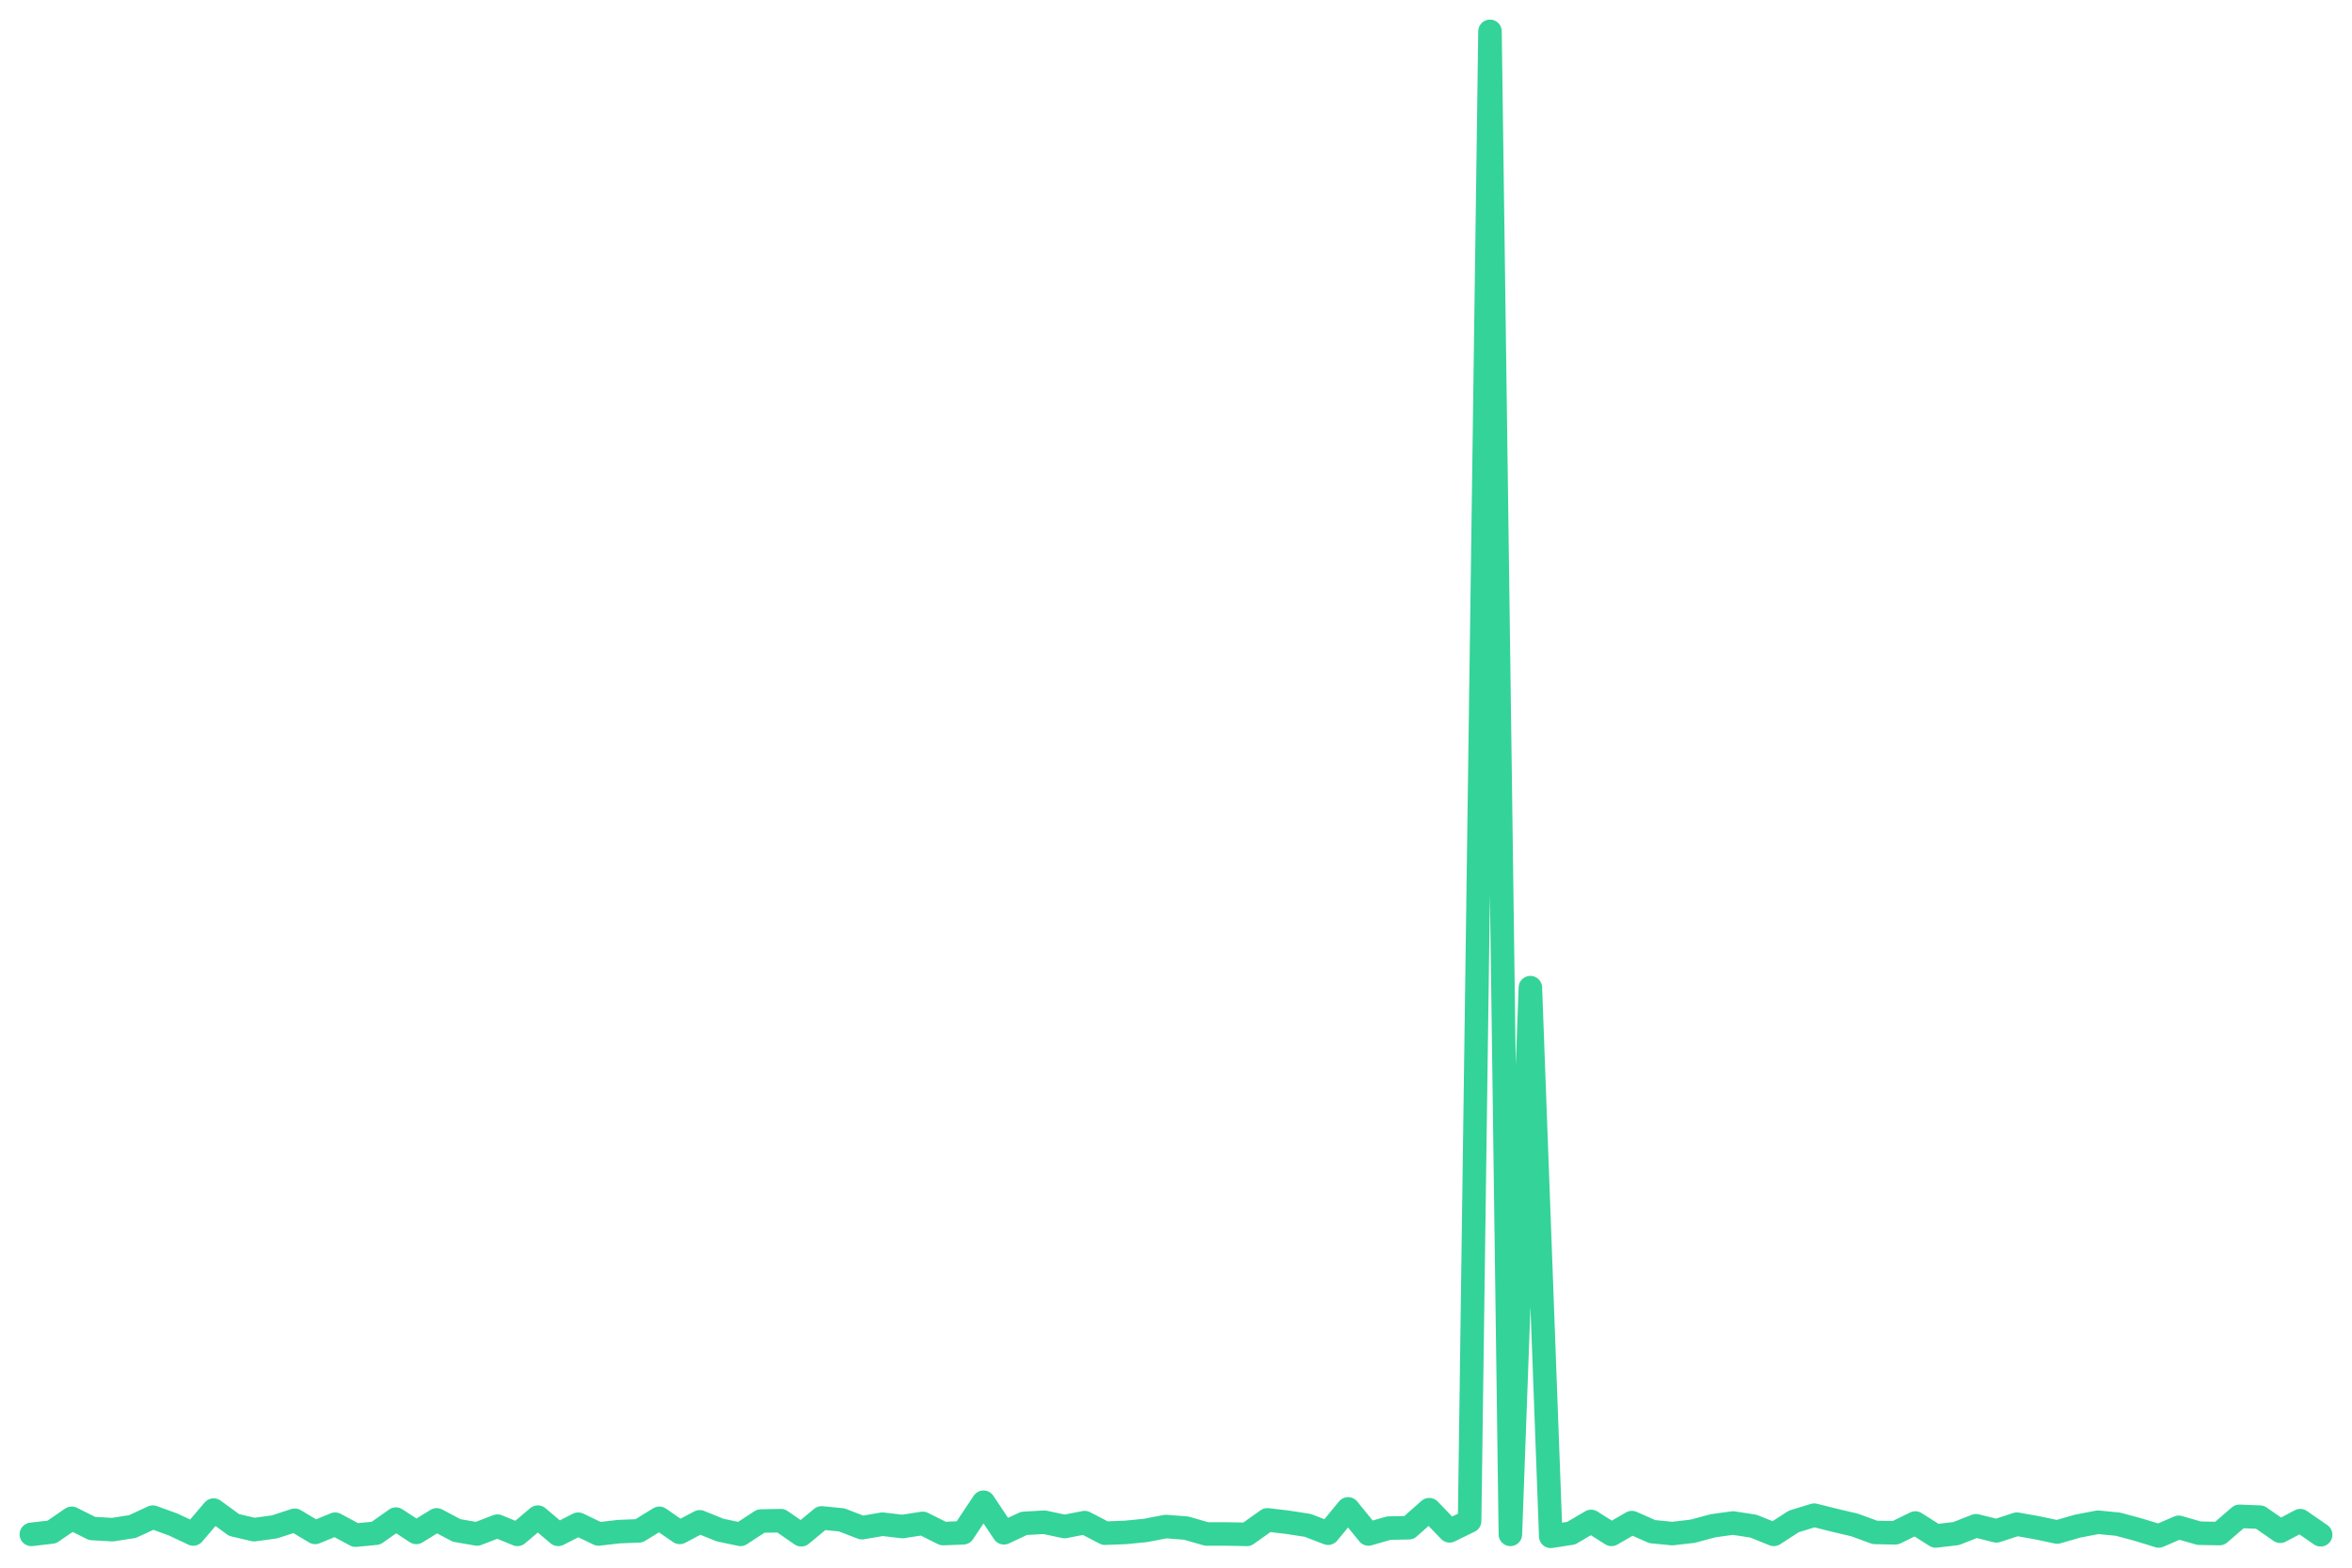
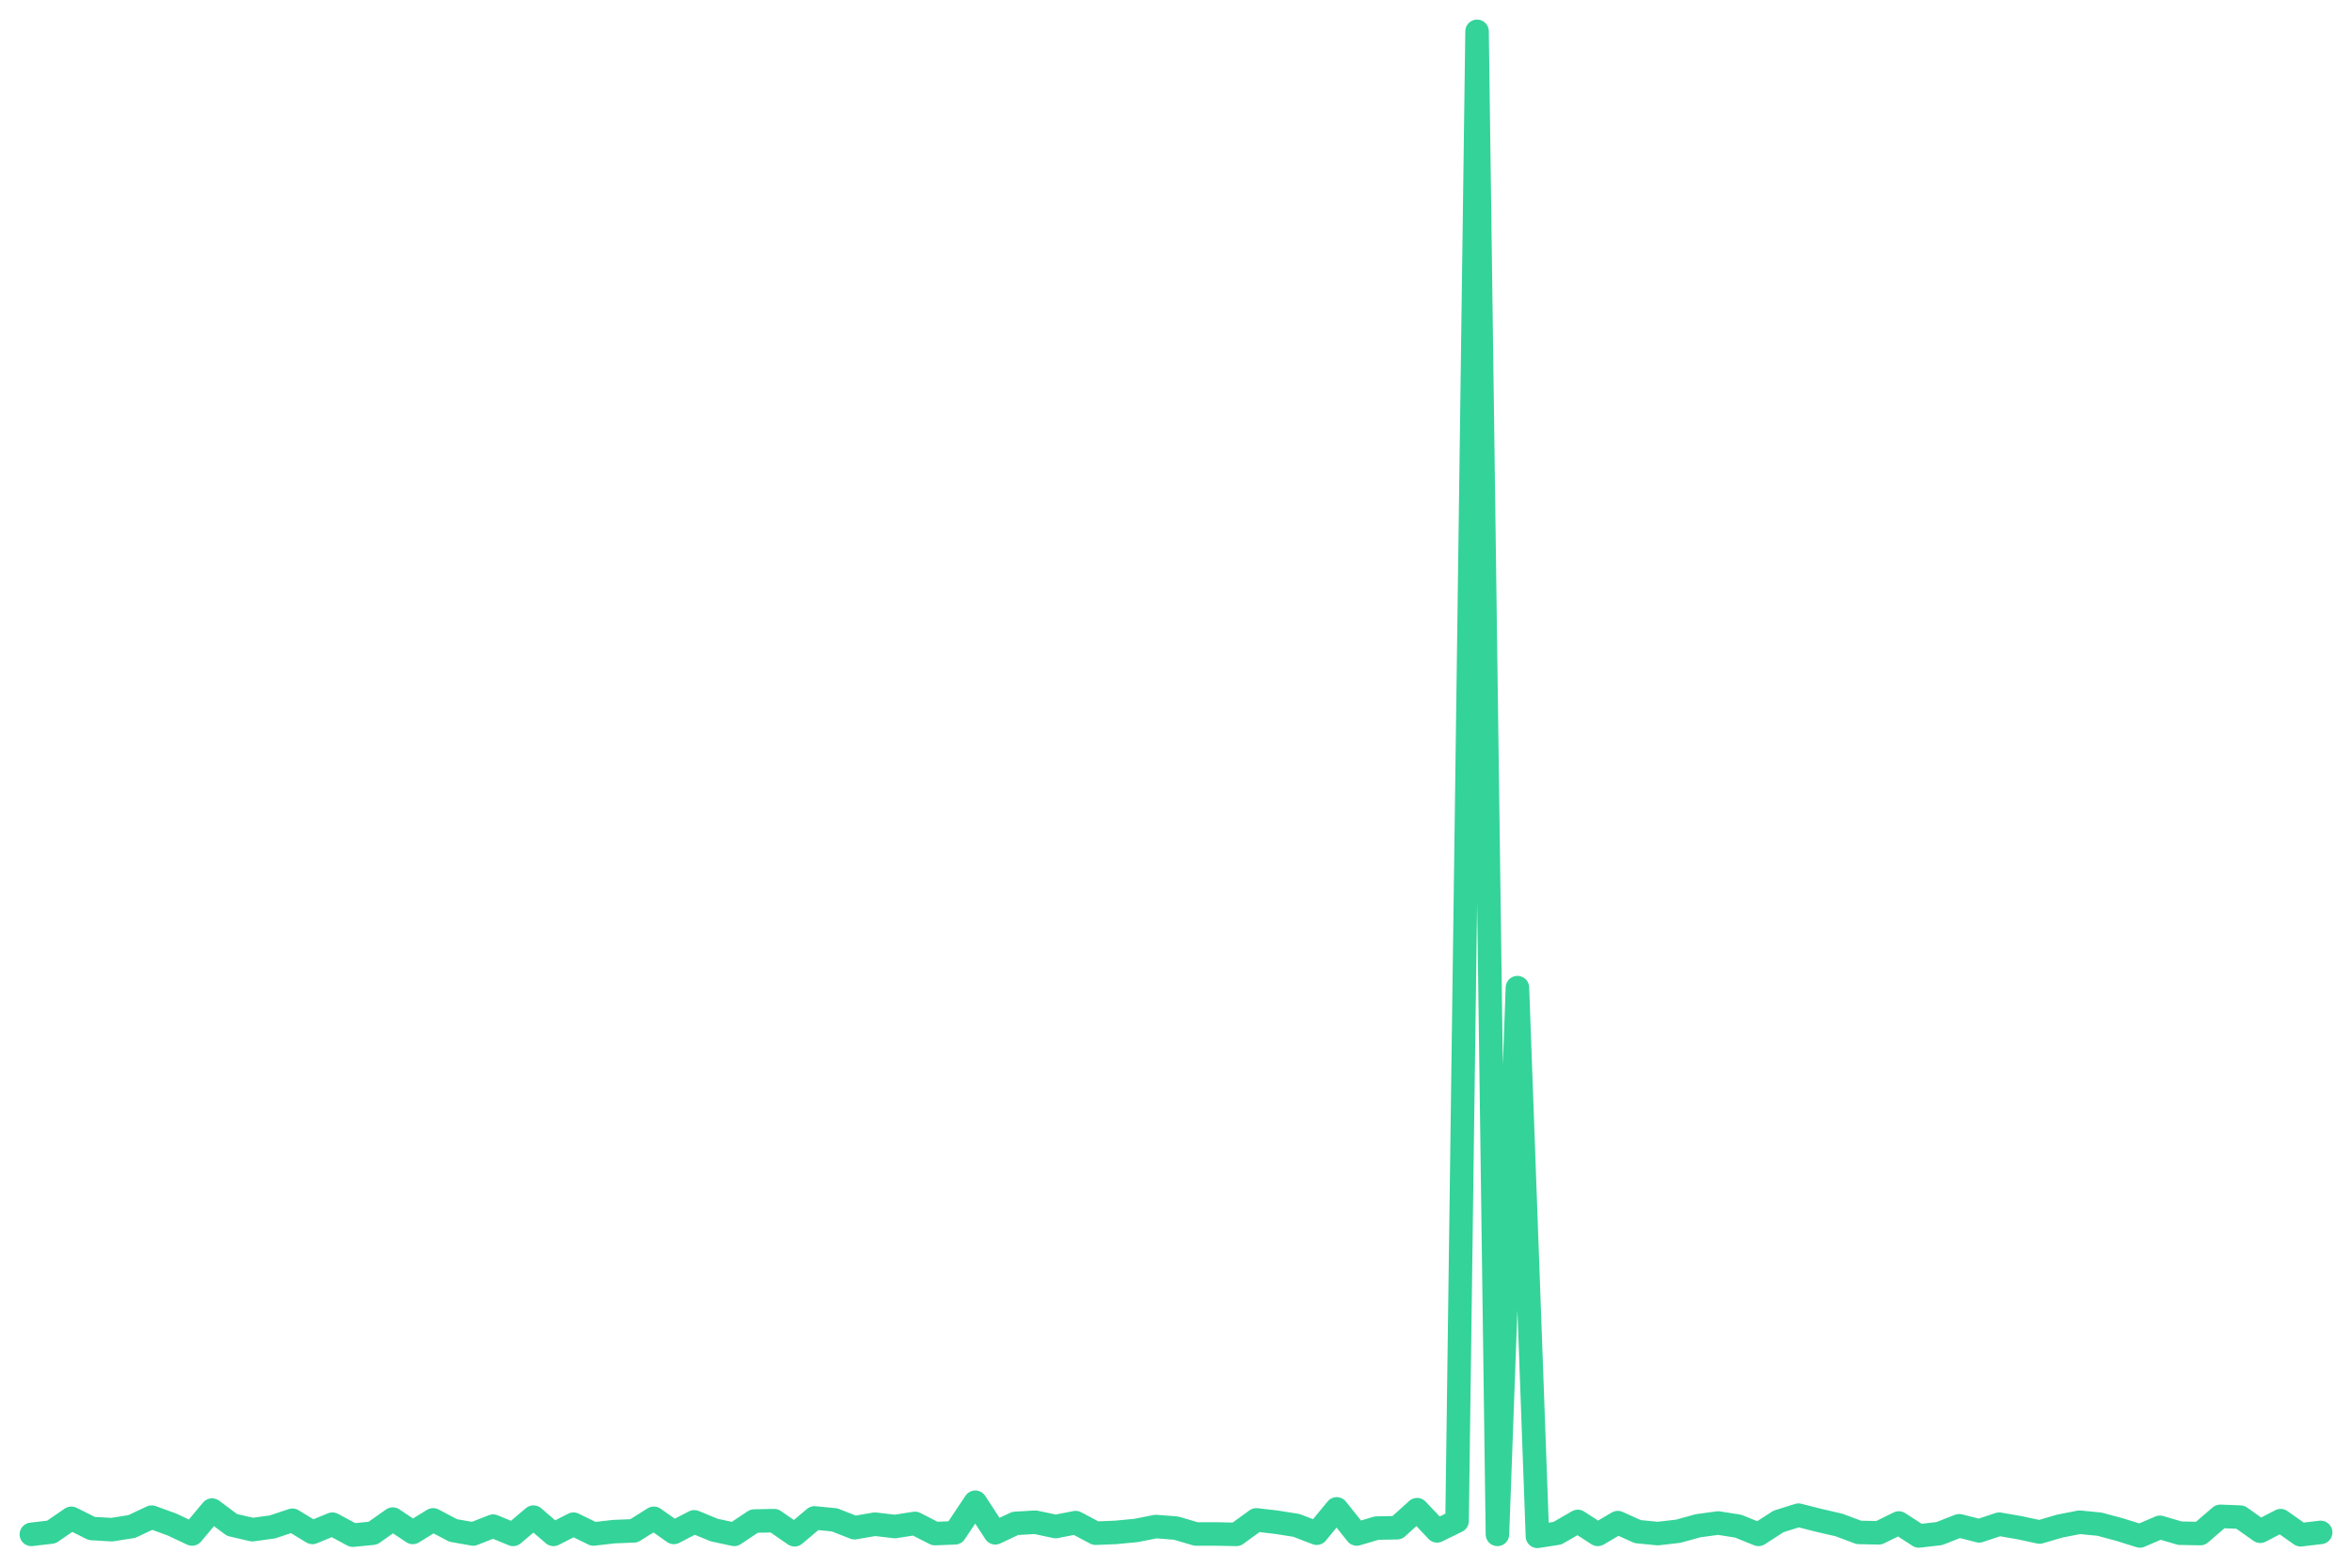
<svg xmlns="http://www.w3.org/2000/svg" viewBox="0 0 600 400" width="600" height="400">
-   <polyline fill="none" stroke="#34d399" stroke-width="6" stroke-linejoin="round" stroke-linecap="round" points="8.0,391.5 13.2,390.9 18.3,387.4 23.5,390.0 28.7,390.3 33.8,389.5 39.0,387.1 44.2,389.0 49.3,391.4 54.5,385.3 59.7,389.1 64.8,390.3 70.0,389.6 75.2,387.9 80.4,391.0 85.5,388.9 90.7,391.7 95.9,391.2 101.0,387.6 106.2,391.0 111.4,387.8 116.5,390.5 121.7,391.4 126.9,389.4 132.0,391.5 137.2,387.1 142.4,391.5 147.5,388.9 152.7,391.4 157.9,390.8 163.0,390.6 168.2,387.4 173.4,391.0 178.5,388.3 183.7,390.4 188.9,391.5 194.1,388.1 199.2,388.0 204.4,391.6 209.6,387.3 214.7,387.8 219.9,389.8 225.1,388.9 230.2,389.5 235.4,388.7 240.6,391.3 245.7,391.1 250.9,383.3 256.1,391.1 261.2,388.7 266.4,388.4 271.6,389.5 276.7,388.5 281.9,391.2 287.1,391.0 292.2,390.5 297.4,389.5 302.6,389.9 307.8,391.4 312.9,391.4 318.1,391.5 323.3,387.8 328.4,388.4 333.6,389.2 338.8,391.2 343.9,385.0 349.1,391.4 354.3,389.9 359.4,389.8 364.6,385.2 369.8,390.6 374.9,388.1 380.1,8.0 385.3,391.5 390.4,252.0 395.6,392.0 400.8,391.2 405.9,388.2 411.1,391.5 416.3,388.5 421.5,390.8 426.6,391.3 431.8,390.7 437.0,389.3 442.1,388.6 447.3,389.4 452.5,391.5 457.6,388.2 462.8,386.6 468.0,387.9 473.1,389.1 478.3,391.0 483.5,391.1 488.6,388.6 493.8,391.9 499.0,391.3 504.1,389.3 509.3,390.6 514.5,388.9 519.6,389.8 524.8,390.9 530.0,389.4 535.2,388.4 540.3,388.9 545.5,390.3 550.7,391.9 555.8,389.7 561.0,391.2 566.2,391.3 571.3,386.9 576.5,387.1 581.7,390.7 586.8,388.0 592.0,391.6" />
+   <polyline fill="none" stroke="#34d399" stroke-width="6" stroke-linejoin="round" stroke-linecap="round" points="8.0,391.5 13.1,390.9 18.2,387.4 23.4,390.0 28.5,390.3 33.6,389.5 38.7,387.1 43.9,389.0 49.0,391.4 54.1,385.3 59.2,389.1 64.4,390.3 69.5,389.6 74.6,387.9 79.7,391.0 84.8,388.9 90.0,391.7 95.1,391.2 100.2,387.6 105.3,391.0 110.5,387.8 115.6,390.5 120.7,391.4 125.8,389.4 130.9,391.5 136.1,387.1 141.2,391.5 146.3,388.9 151.4,391.4 156.6,390.8 161.7,390.6 166.8,387.4 171.9,391.0 177.1,388.3 182.2,390.4 187.3,391.5 192.4,388.1 197.5,388.0 202.7,391.6 207.8,387.3 212.9,387.8 218.0,389.8 223.2,388.9 228.3,389.5 233.4,388.7 238.5,391.3 243.6,391.1 248.8,383.3 253.9,391.1 259.0,388.7 264.1,388.4 269.3,389.5 274.4,388.5 279.5,391.2 284.6,391.0 289.8,390.5 294.9,389.5 300.0,389.9 305.1,391.4 310.2,391.4 315.4,391.5 320.5,387.8 325.6,388.4 330.7,389.2 335.9,391.2 341.0,385.0 346.1,391.4 351.2,389.9 356.4,389.8 361.5,385.2 366.6,390.6 371.7,388.1 376.8,8.0 382.0,391.5 387.1,252.0 392.2,392.0 397.3,391.2 402.5,388.2 407.6,391.5 412.7,388.5 417.8,390.8 422.9,391.3 428.1,390.7 433.2,389.3 438.3,388.6 443.4,389.4 448.6,391.5 453.7,388.2 458.8,386.6 463.9,387.9 469.1,389.1 474.2,391.0 479.3,391.1 484.4,388.6 489.5,391.9 494.7,391.3 499.8,389.3 504.9,390.6 510.0,388.9 515.2,389.8 520.3,390.9 525.4,389.4 530.5,388.4 535.6,388.9 540.8,390.3 545.9,391.9 551.0,389.7 556.1,391.2 561.3,391.3 566.4,386.9 571.5,387.1 576.6,390.7 581.8,388.0 586.9,391.6 592.0,391.0" />
</svg>
